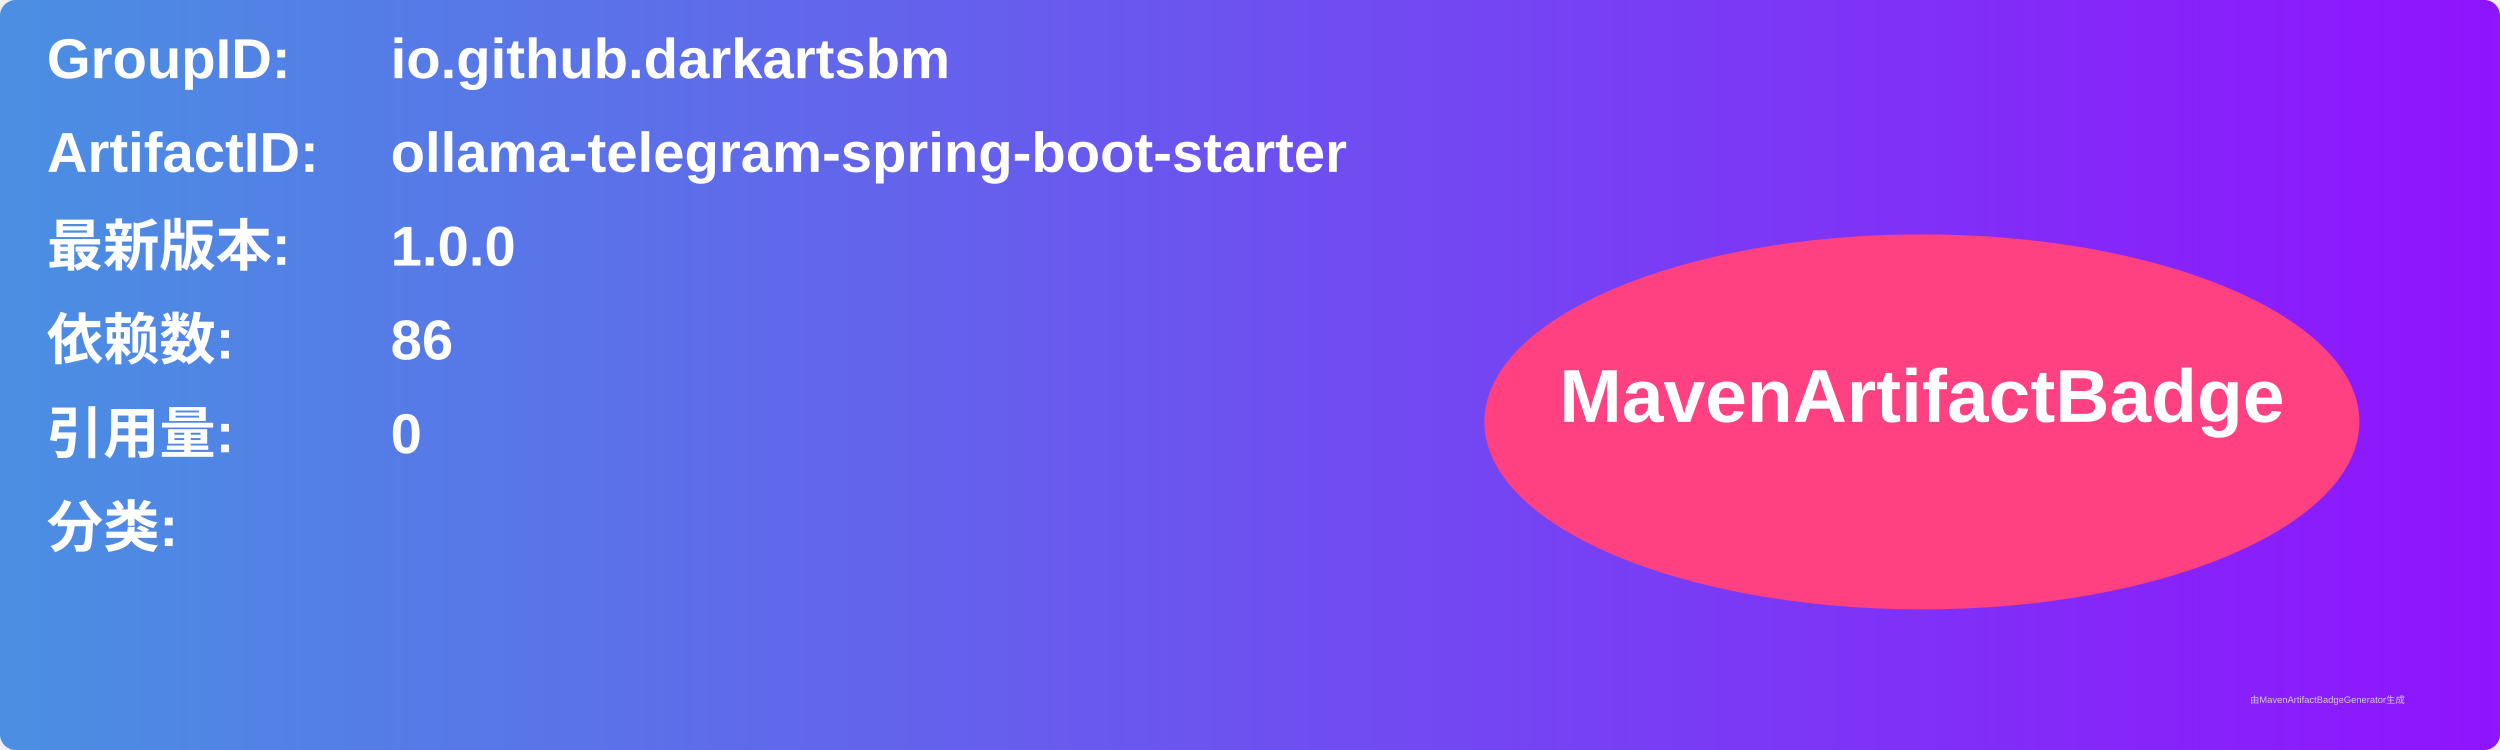
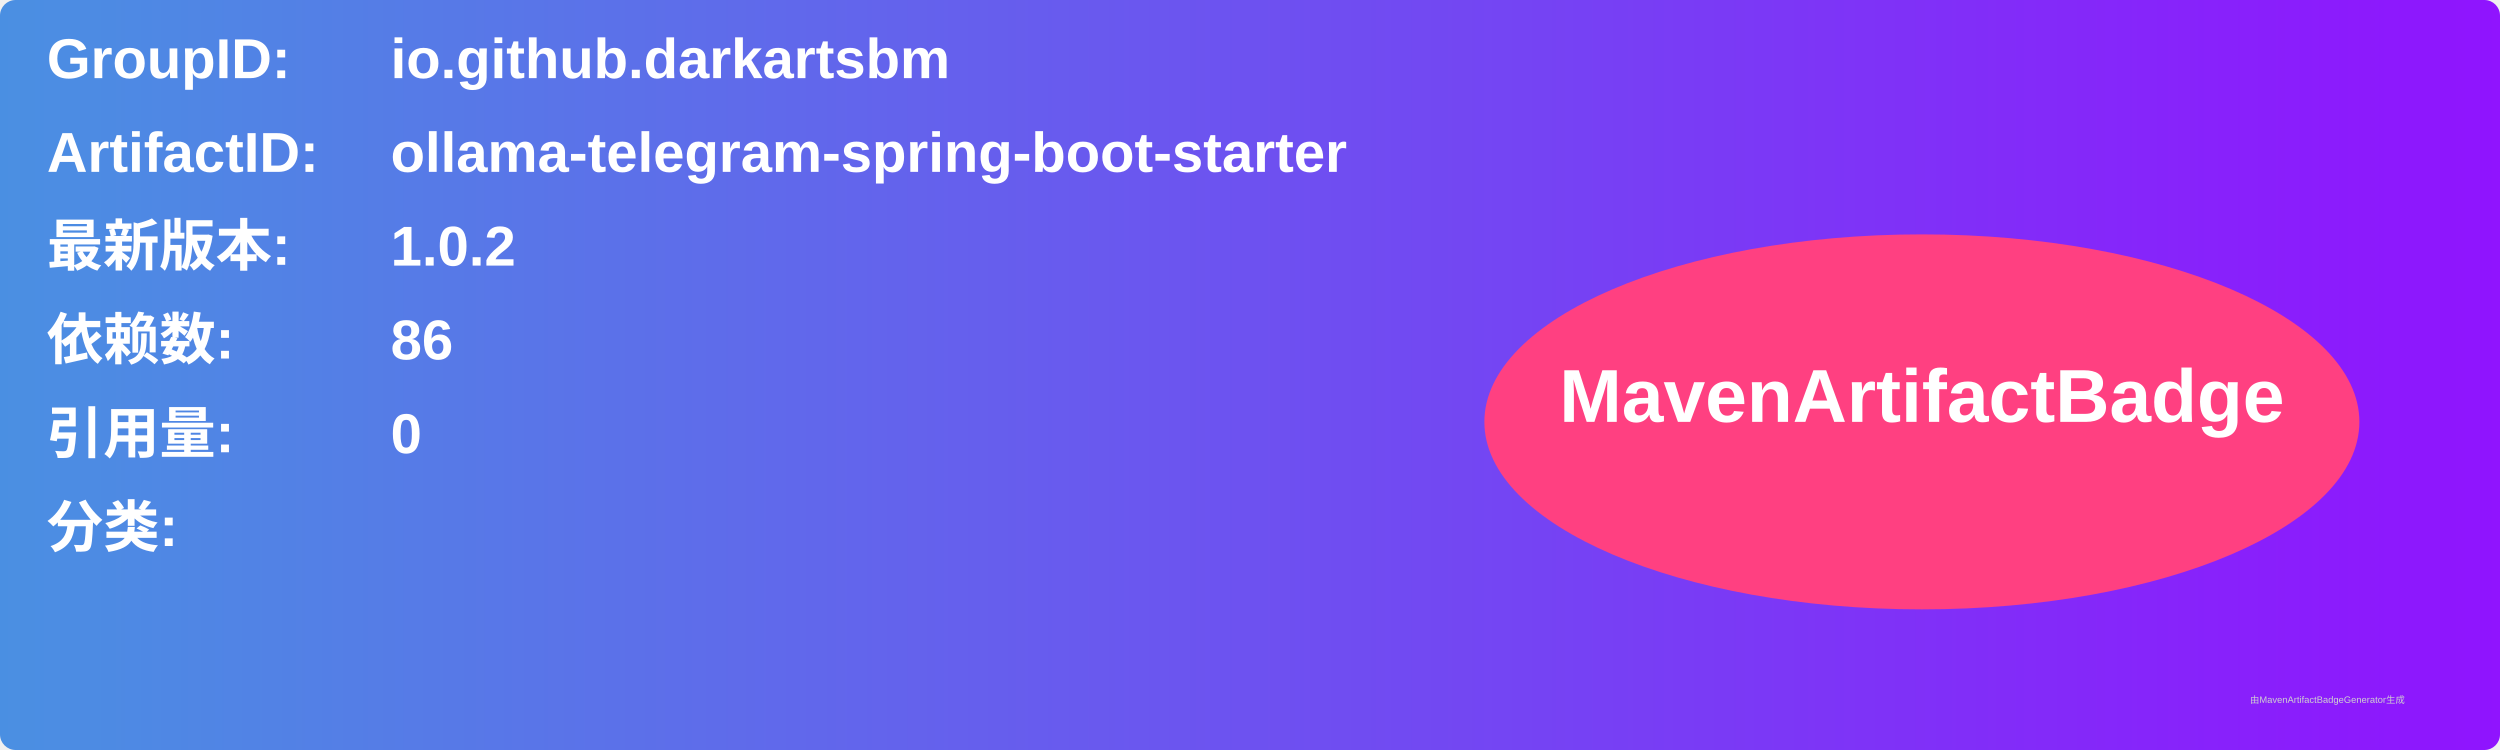
<svg xmlns="http://www.w3.org/2000/svg" width="800" height="240" viewBox="0 0 800 240">
  <linearGradient id="grad" x1="0%" y1="0%" x2="100%" y2="0%">
    <stop offset="0%" stop-color="#4a90e2" />
    <stop offset="100%" stop-color="#9013fe" />
  </linearGradient>
  <rect width="100%" height="100%" rx="5" ry="5" fill="url(#grad)" />
  <g transform="translate(15, 15)">
    <text x="0" y="10" font-family="Arial" font-size="18" fill="white" font-weight="bold" width="260">GroupID:</text>
    <text x="110" y="10" font-family="Arial" font-size="18" fill="white" font-weight="bold" width="460">io.github.darkartsbm</text>
    <text x="0" y="40" font-family="Arial" font-size="18" fill="white" font-weight="bold" width="260">ArtifactID:</text>
    <text x="110" y="40" font-family="Arial" font-size="18" fill="white" font-weight="bold" width="460">ollama-telegram-spring-boot-starter</text>
    <text x="0" y="70" font-family="Arial" font-size="18" fill="white" font-weight="bold">最新版本:</text>
    <text x="110" y="70" font-family="Arial" font-size="18" fill="white" font-weight="bold">
-       <tspan font-weight="bold">1.0.0</tspan>
+       <tspan font-weight="bold">1.0.2</tspan>
    </text>
    <text x="0" y="100" font-family="Arial" font-size="18" fill="white" font-weight="bold">依赖数: </text>
    <text x="110" y="100" font-family="Arial" font-size="18" fill="white">
      <tspan font-weight="bold">86</tspan>
    </text>
    <text x="0" y="130" font-family="Arial" font-size="18" fill="white" font-weight="bold">引用量: </text>
    <text x="110" y="130" font-family="Arial" font-size="18" fill="white">
      <tspan font-weight="bold">0</tspan>
    </text>
    <text x="0" y="160" font-family="Arial" font-size="18" fill="white" font-weight="bold">分类:</text>
    <text x="10" y="190" font-family="Arial" font-size="10" fill="white">
      <tspan font-weight="bold" />
    </text>
    <ellipse cx="600" cy="120" rx="140" ry="60" fill="#ff4081" />
    <text x="600" y="120" text-anchor="middle" font-family="Arial" font-size="24" fill="white" font-weight="bold">MavenArtifactBadge</text>
  </g>
  <text x="720" y="225" font-family="Arial" font-size="3" fill="#d0d0d0">由MavenArtifactBadgeGenerator生成</text>
</svg>
